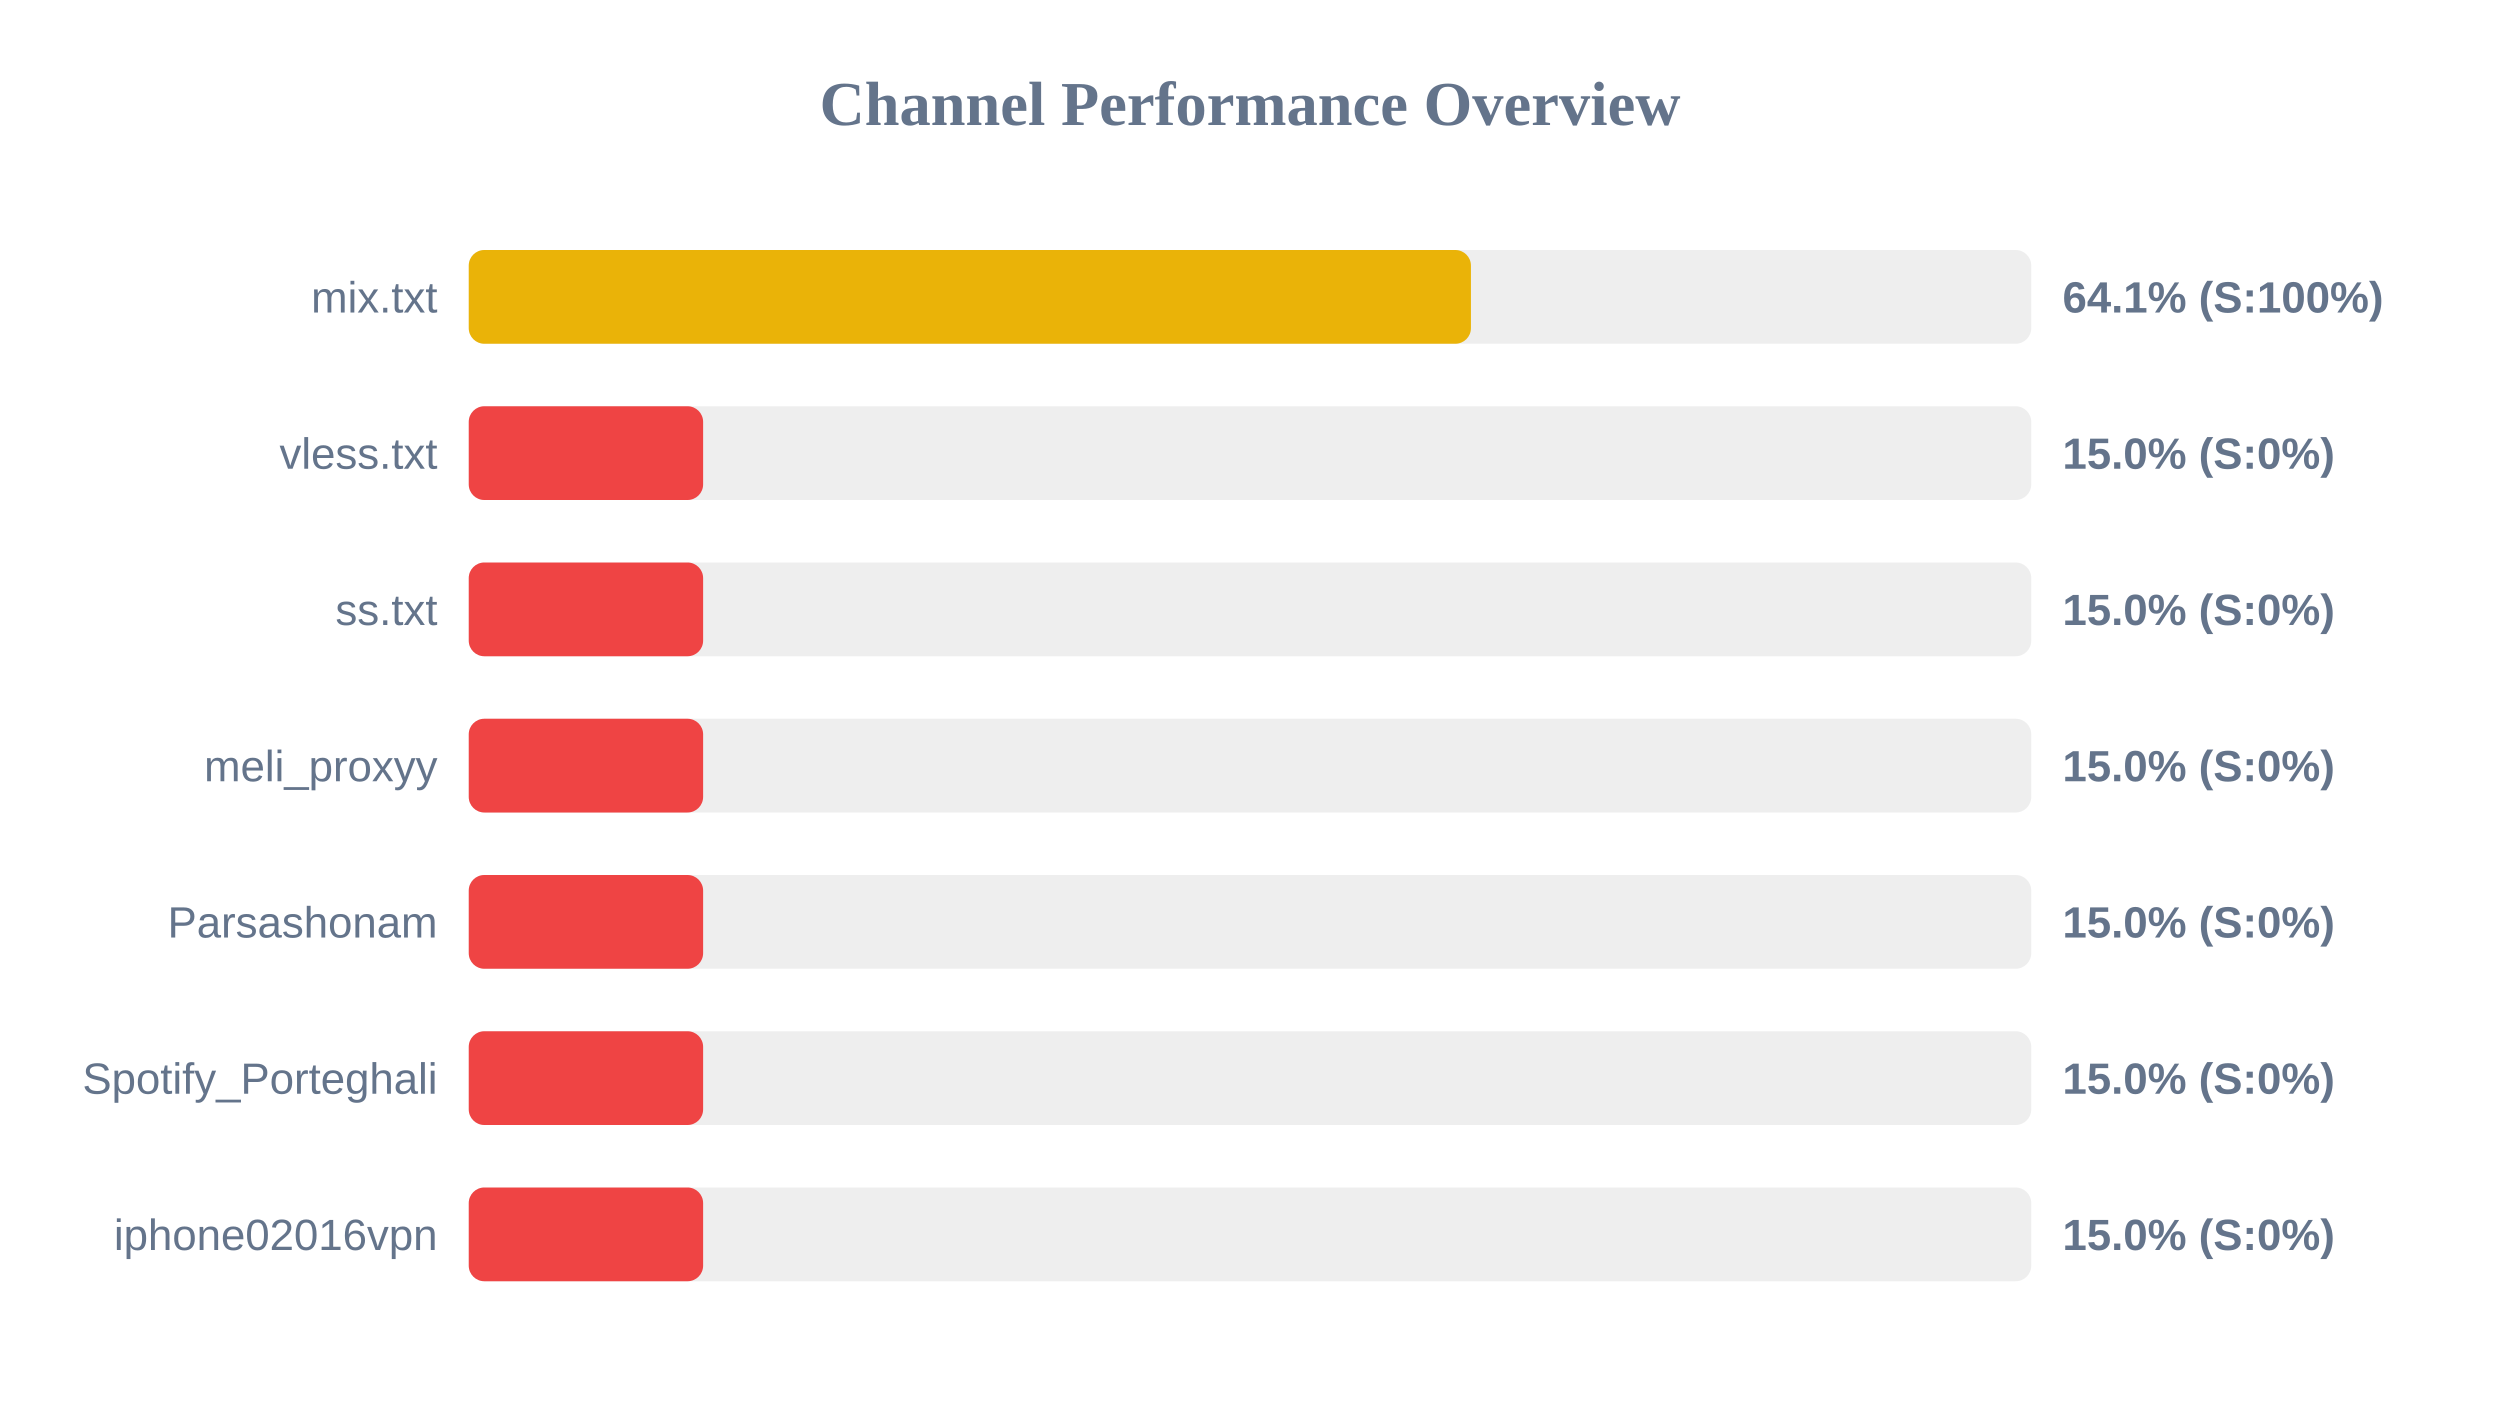
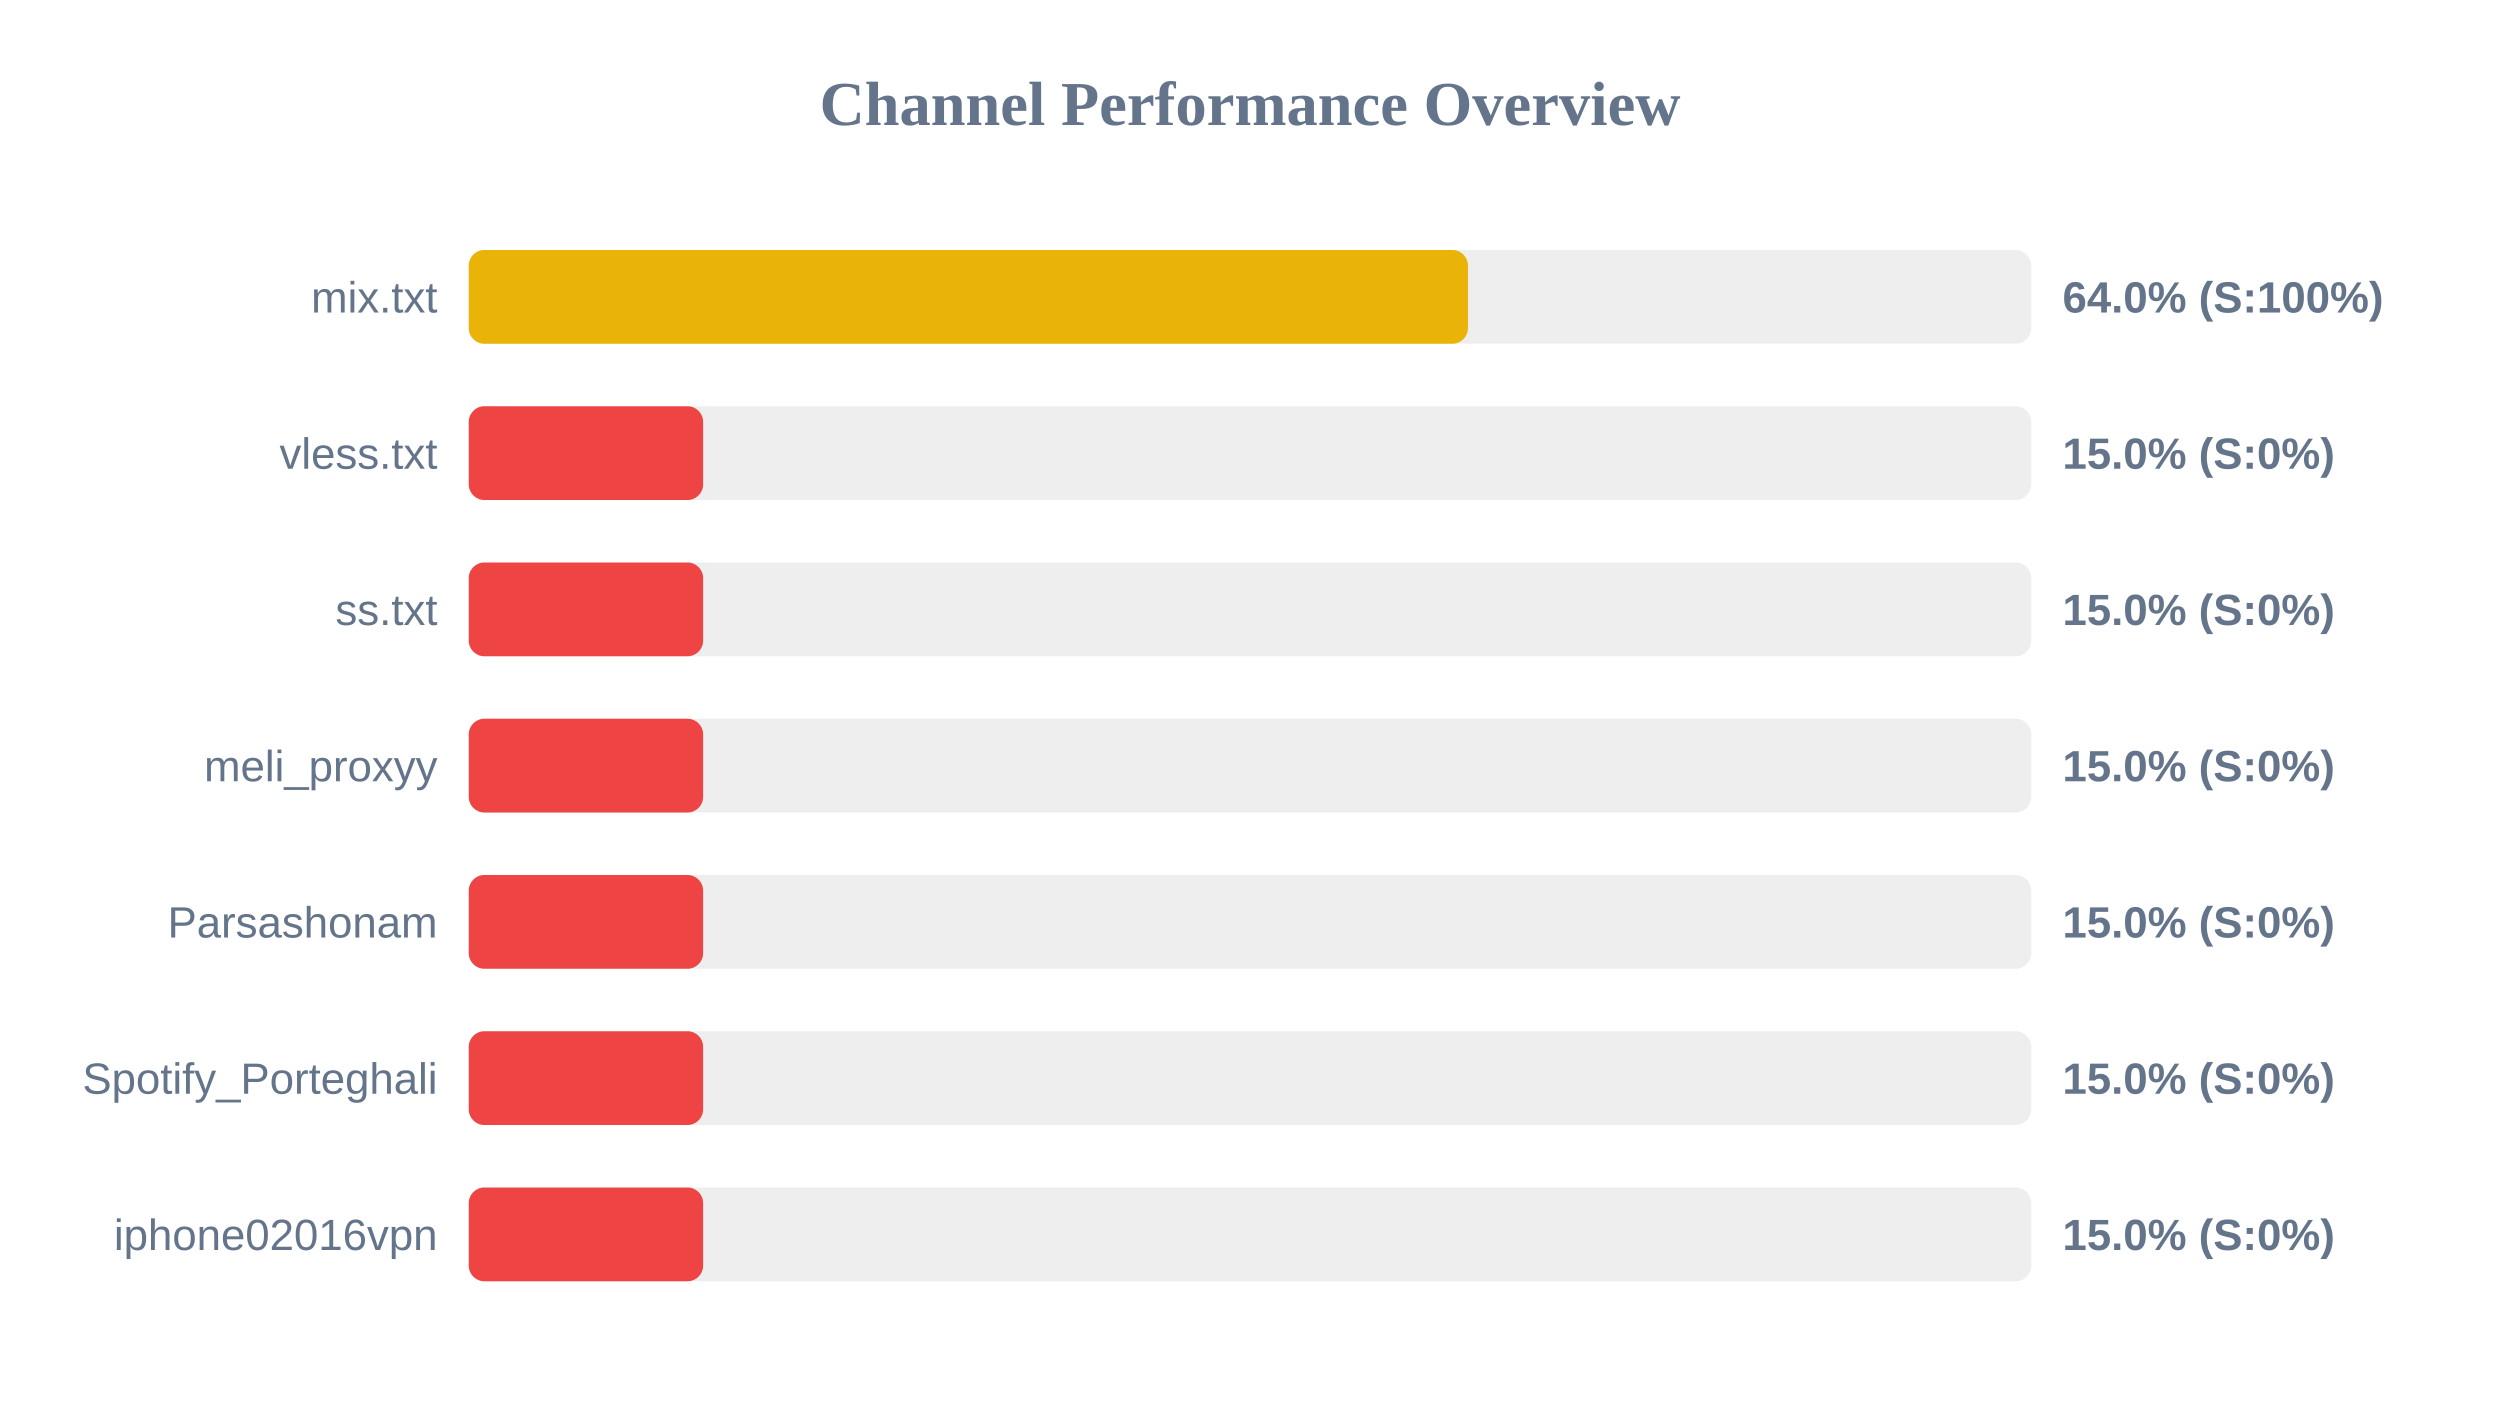
<svg xmlns="http://www.w3.org/2000/svg" width="800" height="450" version="1.1">
  <style>
        .row { font: 14px Arial; fill: #64748b; }
        .score { font: bold 14px Arial; fill: #64748b; }
    </style>
  <text x="400" y="40" text-anchor="middle" font-size="20px" font-weight="bold" fill="#64748b">Channel Performance Overview</text>
  <rect x="150" y="80" width="500" height="30" fill="#eee" rx="5" />
-   <rect x="150" y="80" width="320.7" height="30" fill="#eab308" rx="5" />
+   <rect x="150" y="80" width="319.75" height="30" fill="#eab308" rx="5" />
  <text x="140" y="100" text-anchor="end" class="row">mix.txt</text>
-   <text x="660" y="100" text-anchor="start" class="score">64.1% (S:100%)</text>
+   <text x="660" y="100" text-anchor="start" class="score">64.0% (S:100%)</text>
  <rect x="150" y="130" width="500" height="30" fill="#eee" rx="5" />
  <rect x="150" y="130" width="75.0" height="30" fill="#ef4444" rx="5" />
  <text x="140" y="150" text-anchor="end" class="row">vless.txt</text>
  <text x="660" y="150" text-anchor="start" class="score">15.0% (S:0%)</text>
  <rect x="150" y="180" width="500" height="30" fill="#eee" rx="5" />
  <rect x="150" y="180" width="75.0" height="30" fill="#ef4444" rx="5" />
  <text x="140" y="200" text-anchor="end" class="row">ss.txt</text>
  <text x="660" y="200" text-anchor="start" class="score">15.0% (S:0%)</text>
  <rect x="150" y="230" width="500" height="30" fill="#eee" rx="5" />
  <rect x="150" y="230" width="75.0" height="30" fill="#ef4444" rx="5" />
  <text x="140" y="250" text-anchor="end" class="row">meli_proxyy</text>
  <text x="660" y="250" text-anchor="start" class="score">15.0% (S:0%)</text>
  <rect x="150" y="280" width="500" height="30" fill="#eee" rx="5" />
  <rect x="150" y="280" width="75.0" height="30" fill="#ef4444" rx="5" />
  <text x="140" y="300" text-anchor="end" class="row">Parsashonam</text>
  <text x="660" y="300" text-anchor="start" class="score">15.0% (S:0%)</text>
  <rect x="150" y="330" width="500" height="30" fill="#eee" rx="5" />
  <rect x="150" y="330" width="75.0" height="30" fill="#ef4444" rx="5" />
  <text x="140" y="350" text-anchor="end" class="row">Spotify_Porteghali</text>
  <text x="660" y="350" text-anchor="start" class="score">15.0% (S:0%)</text>
  <rect x="150" y="380" width="500" height="30" fill="#eee" rx="5" />
  <rect x="150" y="380" width="75.0" height="30" fill="#ef4444" rx="5" />
  <text x="140" y="400" text-anchor="end" class="row">iphone02016vpn</text>
  <text x="660" y="400" text-anchor="start" class="score">15.0% (S:0%)</text>
</svg>
